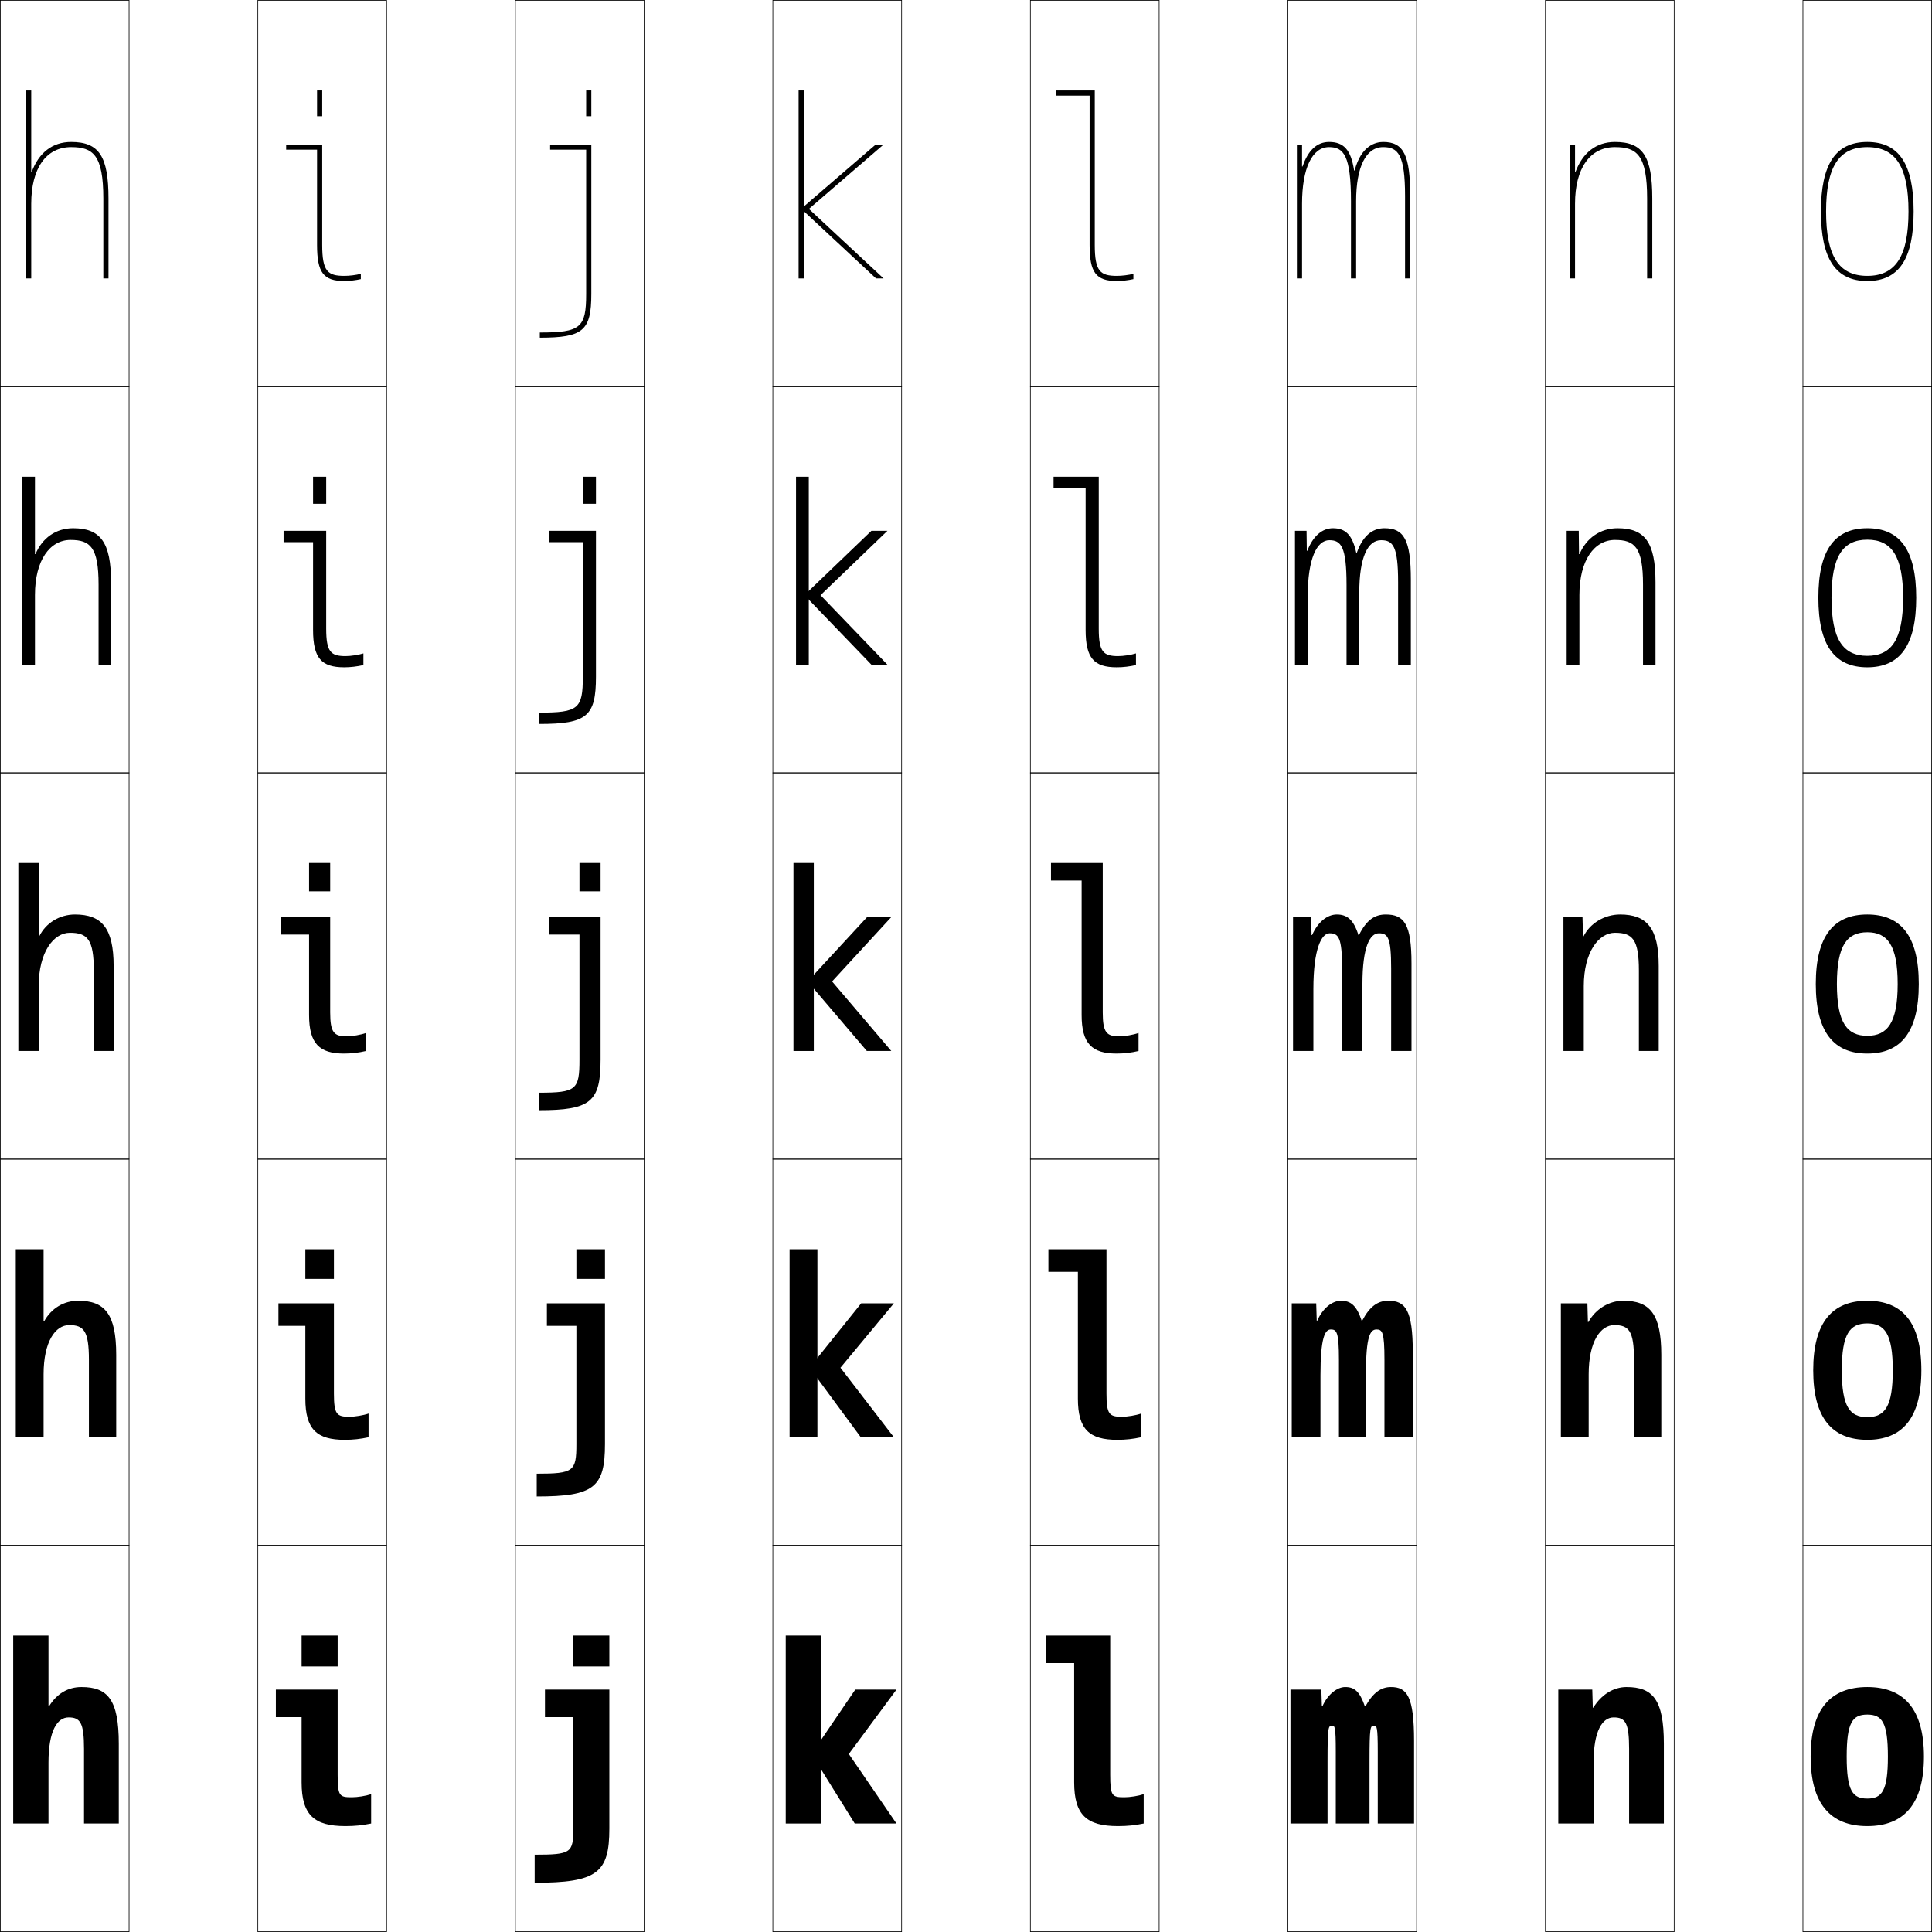
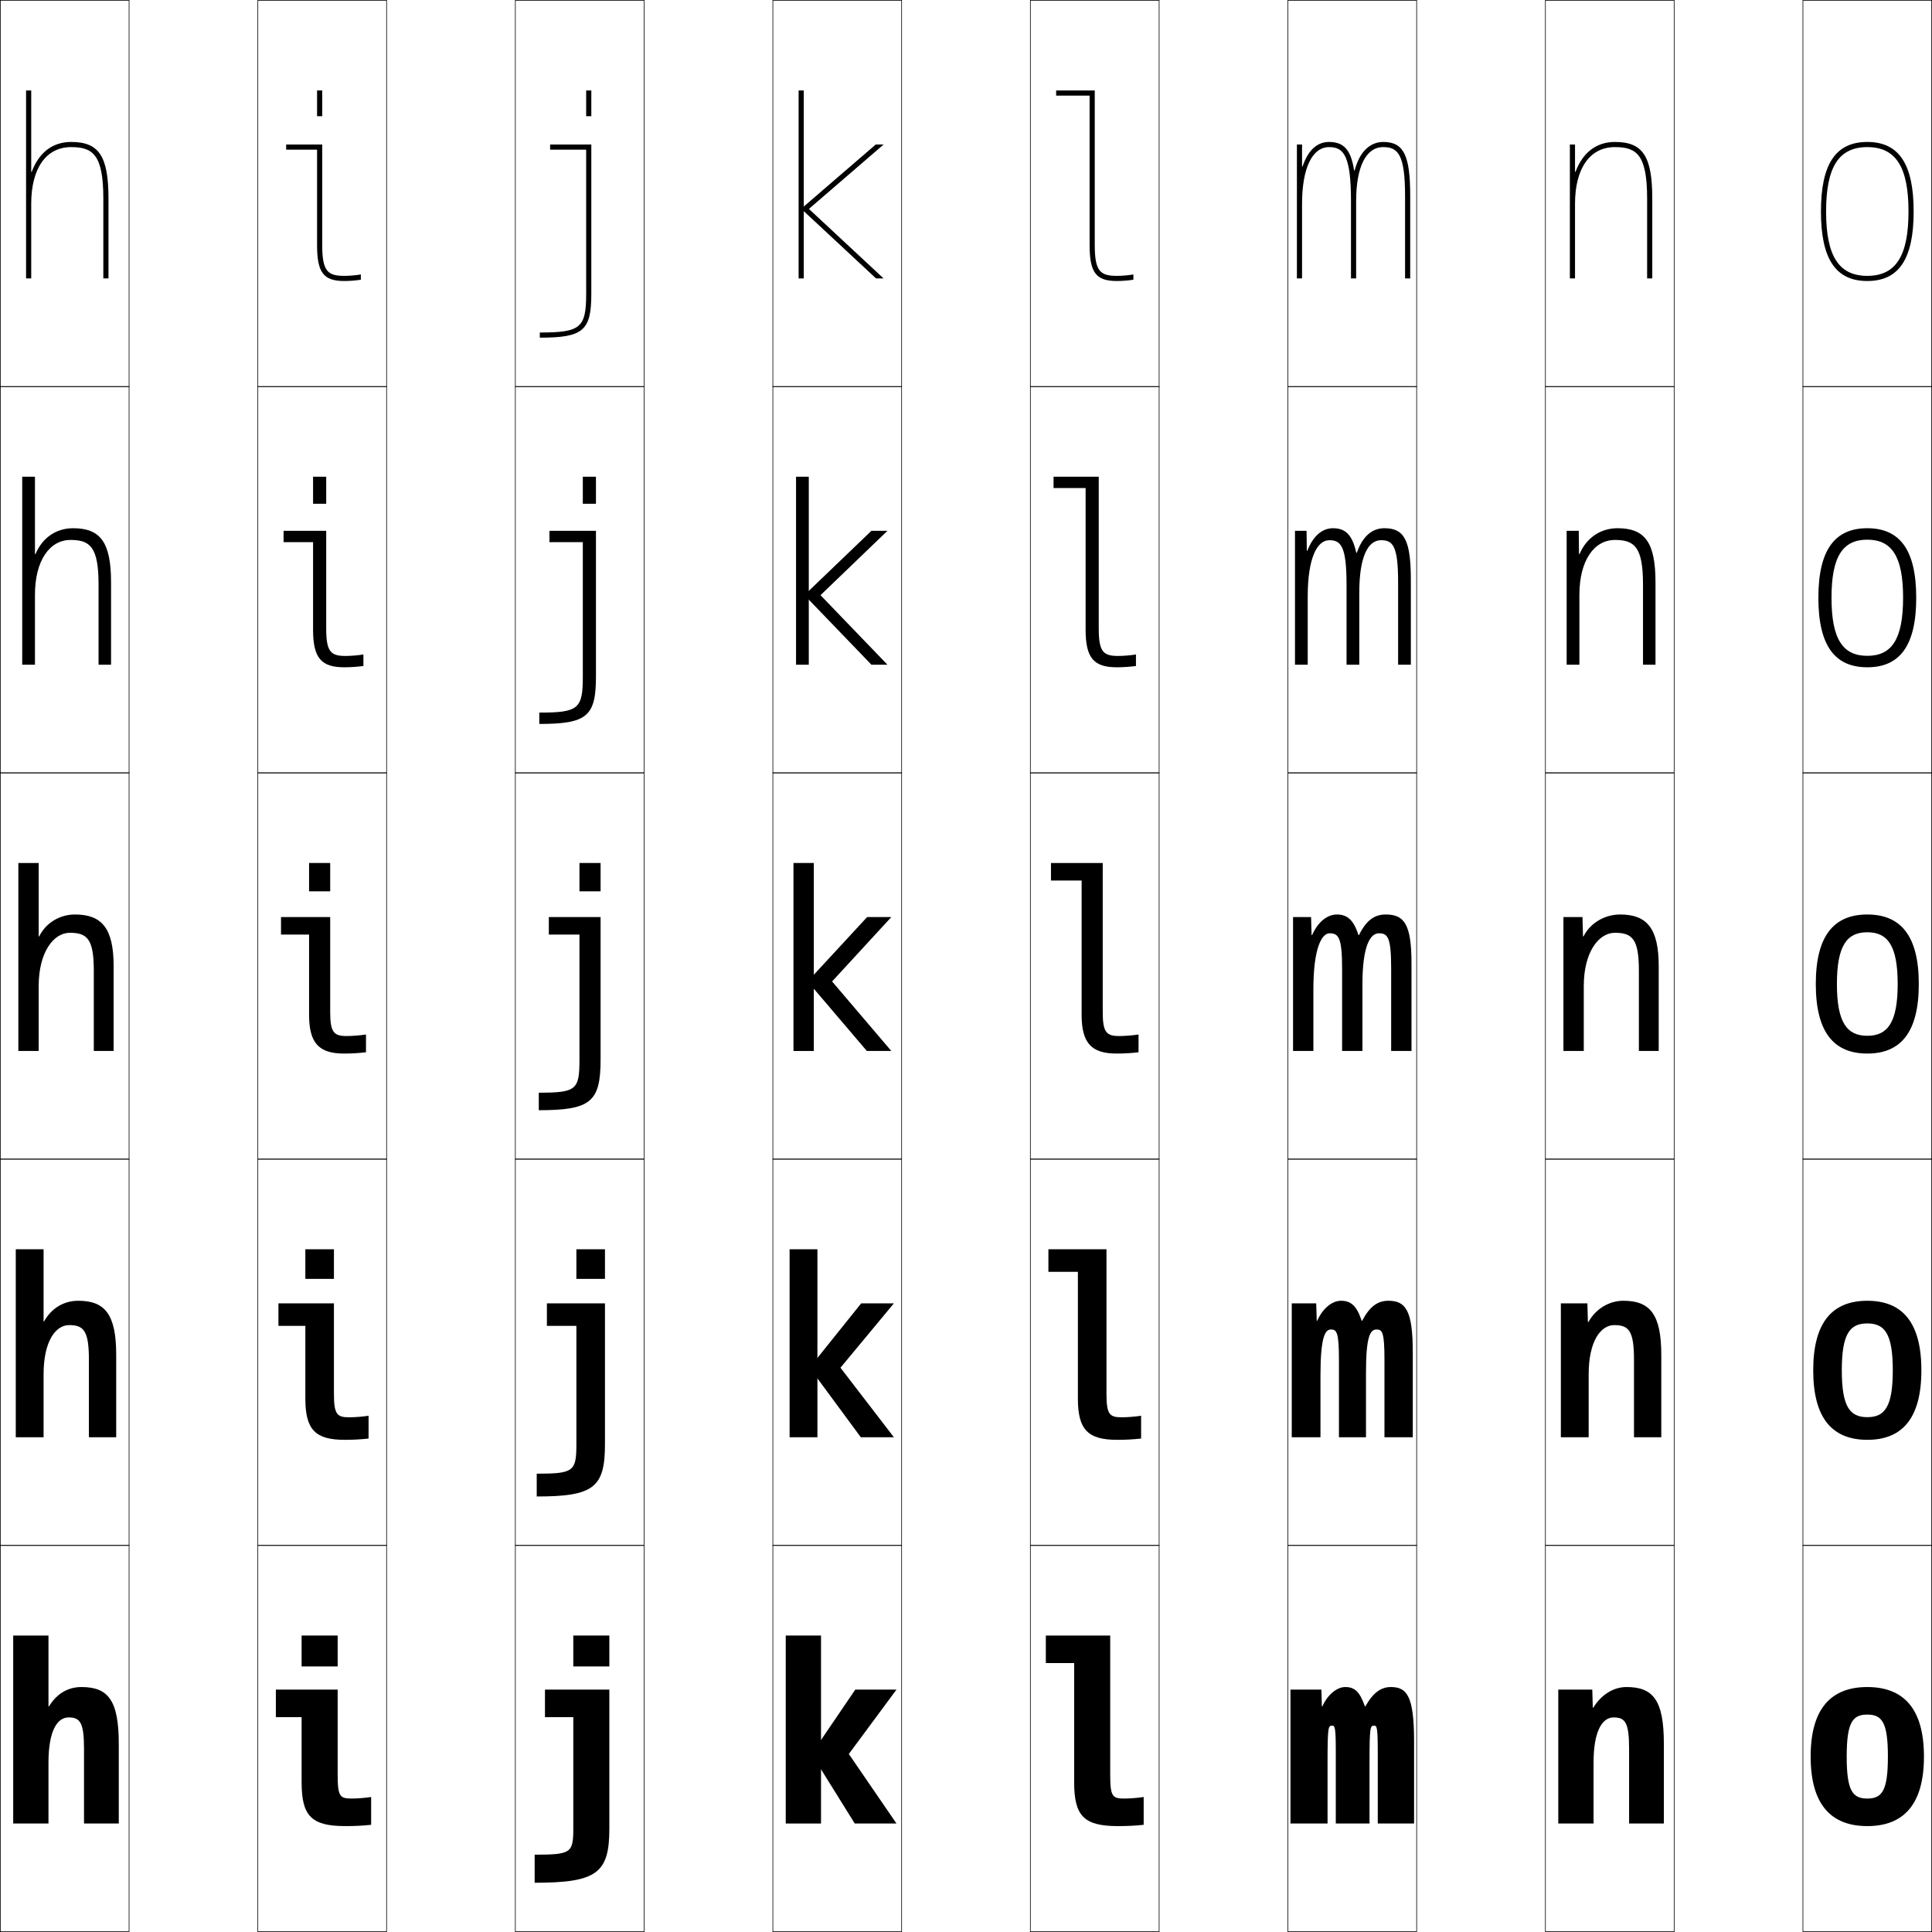
<svg xmlns="http://www.w3.org/2000/svg" width="750.25" height="750.25" viewBox="0 0 750.25 750.25" overflow="visible" enable-background="new 0 0 750.25 750.25" xml:space="preserve">
  <g id="レイヤー1">
    <g>
      <rect x="0.125" y="0.125" fill="none" stroke="#000000" stroke-width="0.25" width="50" height="150" />
      <rect x="100.125" y="0.125" fill="none" stroke="#000000" stroke-width="0.25" width="50" height="150" />
      <rect x="200.125" y="0.125" fill="none" stroke="#000000" stroke-width="0.25" width="50" height="150" />
      <rect x="300.125" y="0.125" fill="none" stroke="#000000" stroke-width="0.25" width="50" height="150" />
      <rect x="400.125" y="0.125" fill="none" stroke="#000000" stroke-width="0.25" width="50" height="150" />
      <rect x="500.125" y="0.125" fill="none" stroke="#000000" stroke-width="0.25" width="50" height="150" />
      <rect x="600.125" y="0.125" fill="none" stroke="#000000" stroke-width="0.25" width="50" height="150" />
      <rect x="0.125" y="150.125" fill="none" stroke="#000000" stroke-width="0.25" width="50" height="150" />
      <rect x="100.125" y="150.125" fill="none" stroke="#000000" stroke-width="0.25" width="50" height="150" />
      <rect x="200.125" y="150.125" fill="none" stroke="#000000" stroke-width="0.25" width="50" height="150" />
      <rect x="300.125" y="150.125" fill="none" stroke="#000000" stroke-width="0.25" width="50" height="150" />
      <rect x="400.125" y="150.125" fill="none" stroke="#000000" stroke-width="0.25" width="50" height="150" />
      <rect x="500.125" y="150.125" fill="none" stroke="#000000" stroke-width="0.25" width="50" height="150" />
      <rect x="600.125" y="150.125" fill="none" stroke="#000000" stroke-width="0.25" width="50" height="150" />
      <rect x="0.125" y="300.125" fill="none" stroke="#000000" stroke-width="0.25" width="50" height="150" />
      <rect x="100.125" y="300.125" fill="none" stroke="#000000" stroke-width="0.25" width="50" height="150" />
      <rect x="200.125" y="300.125" fill="none" stroke="#000000" stroke-width="0.25" width="50" height="150" />
      <rect x="300.125" y="300.125" fill="none" stroke="#000000" stroke-width="0.25" width="50" height="150" />
      <rect x="400.125" y="300.125" fill="none" stroke="#000000" stroke-width="0.25" width="50" height="150" />
      <rect x="500.125" y="300.125" fill="none" stroke="#000000" stroke-width="0.25" width="50" height="150" />
      <rect x="600.125" y="300.125" fill="none" stroke="#000000" stroke-width="0.25" width="50" height="150" />
      <rect x="0.125" y="450.125" fill="none" stroke="#000000" stroke-width="0.25" width="50" height="150" />
      <rect x="100.125" y="450.125" fill="none" stroke="#000000" stroke-width="0.25" width="50" height="150" />
      <rect x="200.125" y="450.125" fill="none" stroke="#000000" stroke-width="0.25" width="50" height="150" />
      <rect x="300.125" y="450.125" fill="none" stroke="#000000" stroke-width="0.25" width="50" height="150" />
      <rect x="400.125" y="450.125" fill="none" stroke="#000000" stroke-width="0.25" width="50" height="150" />
      <rect x="500.125" y="450.125" fill="none" stroke="#000000" stroke-width="0.25" width="50" height="150" />
      <rect x="600.125" y="450.125" fill="none" stroke="#000000" stroke-width="0.25" width="50" height="150" />
      <rect x="0.125" y="600.125" fill="none" stroke="#000000" stroke-width="0.25" width="50" height="150" />
      <rect x="100.125" y="600.125" fill="none" stroke="#000000" stroke-width="0.25" width="50" height="150" />
      <rect x="200.125" y="600.125" fill="none" stroke="#000000" stroke-width="0.25" width="50" height="150" />
      <rect x="300.125" y="600.125" fill="none" stroke="#000000" stroke-width="0.25" width="50" height="150" />
      <rect x="400.125" y="600.125" fill="none" stroke="#000000" stroke-width="0.25" width="50" height="150" />
      <rect x="500.125" y="600.125" fill="none" stroke="#000000" stroke-width="0.25" width="50" height="150" />
      <rect x="600.125" y="600.125" fill="none" stroke="#000000" stroke-width="0.25" width="50" height="150" />
      <rect x="700.125" y="0.125" fill="none" stroke="#000000" stroke-width="0.25" width="50" height="150" />
      <rect x="700.125" y="150.125" fill="none" stroke="#000000" stroke-width="0.25" width="50" height="150" />
      <rect x="700.125" y="300.125" fill="none" stroke="#000000" stroke-width="0.25" width="50" height="150" />
      <rect x="700.125" y="450.125" fill="none" stroke="#000000" stroke-width="0.25" width="50" height="150" />
      <rect x="700.125" y="600.125" fill="none" stroke="#000000" stroke-width="0.25" width="50" height="150" />
    </g>
    <g>
      <path d="M5.125,635.125h13.7v27.5h0.2c3.077-4.994,7.424-7.5,12.6-7.5      c10.214,0,14.5,4.92,14.5,22v31h-13.5v-29c0-10.216-1.502-12.2-6-12.2      c-4.366,0-7.8,5.162-7.8,17.533V708.125H5.125V635.125z" />
      <path d="M16.925,485.125v28h0.2c2.813-5.098,7.669-8,13.25-8c10.271,0,14.75,5.081,14.75,21      v32H34.525v-30.1c0-11.158-1.967-13.451-7.65-13.451      c-5.348,0-9.95,6.348-9.95,19.117V558.125H6.125v-73H16.925z" />
      <path d="M44.125,375.125c0-14.758-4.673-20-15-20c-5.984,0-11.351,3.299-13.899,8.5h-0.2v-28.5      H7.125v73h7.9v-25.2c0-13.168,5.77-20.7,12.1-20.7      c6.867,0,9.3,2.601,9.3,14.7V408.125H44.125V375.125z" />
      <path d="M13.575,185.125H8.625v73h4.95v-27.1c0-13.472,5.782-21.35,13.8-21.35      c7.668,0,10.9,2.797,10.9,17.35V258.125H43.125v-32c0-15.604-4.166-21-14.75-21      c-6.654,0-11.954,3.771-14.6,10.046h-0.2V185.125z" />
      <path d="M12.125,66.717V35.125h-2v73h2v-29c0-13.776,5.794-22,15.5-22c8.469,0,12.5,2.993,12.5,20v31h2v-31      c0-16.449-3.659-22-14.5-22c-7.325,0-12.558,4.244-15.3,11.592H12.125z" />
    </g>
    <g>
      <rect x="222.625" y="635.125" width="14" height="12" />
      <rect x="223.825" y="485.125" width="11.1" height="11.5" />
      <rect x="225.024" y="335.125" width="8.2" height="11" />
      <rect x="226.325" y="185.125" width="5.1" height="10.5" />
      <rect x="227.625" y="35.125" width="2" height="10" />
    </g>
    <g>
      <path d="M222.625,710.125c0,9.41-0.883,10.1-15,10.1V731.125c24.222,0,29-3.805,29-21v-54h-25      v10.7h11V710.125z" />
      <path d="M223.825,560.775c0,10.598-1.035,11.5-15.4,11.5V581.125      c22.199,0,26.5-3.502,26.5-20.35V506.125H212.375v8.75h11.45V560.775z" />
      <path d="M225.024,411.425c0,11.786-1.188,12.9-15.8,12.9V431.125      c20.176,0,24-3.2,24-19.7V356.125H213.125v6.8h11.899V411.425z" />
      <path d="M226.325,262.775c0,12.482-1.687,13.95-16.9,13.95V281.125      c18.499,0,22-2.951,22-18.35V206.125H213.375v4.4h12.95V262.775z" />
      <g>
        <path d="M227.625,114.125c0,13.178-2.187,15-18,15v2c16.822,0,20-2.701,20-17v-58h-16v2h14V114.125z" />
      </g>
    </g>
    <g>
      <rect x="305.125" y="635.125" width="13.7" height="73" />
      <rect x="306.625" y="485.125" width="10.8" height="73" />
      <rect x="308.125" y="335.125" width="7.9" height="73" />
      <rect x="309.125" y="185.125" width="4.95" height="73" />
      <rect x="310.125" y="35.125" width="2" height="73" />
    </g>
    <g>
      <polygon points="348.125,656.125 332.125,656.125 315.125,681.125 331.925,708.125 348.125,708.125 329.625,681.125 " />
      <polygon points="347.125,506.125 334.425,506.125 314.375,531.125 334.275,558.125 347.125,558.125 326.375,531.125 " />
      <polygon points="346.125,356.125 336.725,356.125 313.625,381.125 336.625,408.125 346.125,408.125 323.125,381.125 " />
      <polygon points="338.394,206.125 312.376,231.097 338.407,258.125 344.625,258.125 318.625,231.125       344.625,206.125 " />
      <polygon points="314.125,81.125 343.125,56.125 340.062,56.125 311.128,81.068 340.189,108.125 343.125,108.125       " />
    </g>
    <g>
      <path d="M611.625,66.717V56.125h-2v52h2v-29c0-13.776,5.795-22,15.5-22c8.469,0,12.5,2.993,12.5,20v31h2v-31      c0-16.449-3.658-22-14.5-22c-7.324,0-12.559,4.244-15.3,11.592H611.625z" />
      <path d="M613.176,215.171L613.075,206.125H608.375v52h4.95v-27.1      c0-13.472,5.782-21.35,13.8-21.35c7.668,0,10.9,2.797,10.9,17.35V258.125      H642.875v-32c0-15.604-4.166-21-14.75-21c-6.722,0-12.15,3.865-14.75,10.046H613.176z" />
      <path d="M644.125,375.125c0-14.758-4.673-20-15-20c-6.119,0-11.742,3.486-14.199,8.5h-0.2      l-0.2-7.5H607.125v52h7.9v-25.2c0-13.168,5.77-20.7,12.1-20.7      c6.867,0,9.3,2.601,9.3,14.7V408.125H644.125V375.125z" />
      <path d="M626.875,514.574c-5.348,0-9.949,6.348-9.949,19.117V558.125H606.125v-52h10.301      l0.199,7.25h0.201c2.79-5.042,7.969-8.25,13.549-8.25c10.271,0,14.75,5.081,14.75,21v32      h-10.6v-30.1C634.525,516.867,632.558,514.574,626.875,514.574z" />
      <path d="M605.125,656.125h13.2l0.2,7h0.2c3.124-5.07,7.858-8,12.899-8      c10.214,0,14.5,4.92,14.5,22v31h-13.5v-29c0-10.216-1.502-12.2-6-12.2      c-4.366,0-7.8,5.162-7.8,17.533V708.125H605.125V656.125z" />
    </g>
    <g>
      <path d="M535.025,708.125v-28c0-9.646-0.382-10-1.45-10c-1.447,0-1.75,0.417-1.75,14v24h-13.1      v-28c0-9.646-0.382-10-1.45-10c-1.447,0-1.75,0.417-1.75,14v24H501.125v-52h12l0.2,6.5h0.2      c2.044-4.654,5.745-7.5,8.85-7.5c3.562,0,5.617,1.633,7.649,7.5h0.2      c2.979-5.335,6.081-7.5,9.9-7.5c6.229,0,9,3.524,9,21v32H535.025z" />
      <path d="M548.625,558.125h-11v-30c0-10.867-0.825-11.85-3.1-11.85      c-2.47,0-4.075,2.801-4.075,16.85v25h-10.5v-30c0-10.857-0.884-11.85-3.149-11.85      c-2.293,0-4.025,3.206-4.025,17.85v24H501.625v-52h9.5l0.2,6.75h0.2      c2.152-4.906,5.844-7.75,9.225-7.75c3.792,0,6.075,1.852,8.024,7.75h0.2      c2.951-5.602,6.086-7.75,10.15-7.75c6.669,0,9.5,3.584,9.5,20V558.125z" />
      <path d="M529.075,408.125h-7.9v-32c0-12.068-1.386-13.7-4.85-13.7      c-3.138,0-6.3,5.996-6.3,21.7v24H502.125v-52h7l0.2,7h0.2      c2.261-5.158,5.942-8,9.6-8c4.022,0,6.533,2.069,8.399,8h0.2      c2.922-5.869,6.09-8,10.4-8c7.108,0,10,3.643,10,19v34h-7.9v-32      c0-12.088-1.269-13.7-4.749-13.7c-3.492,0-6.4,5.187-6.4,19.7V408.125z" />
      <path d="M526.682,214.662h0.201c2.752-7.818,7.156-9.537,10.742-9.537      c7.528,0,10.25,4.373,10.25,20v33h-4.95v-32c0-14.122-2.005-16.35-6.624-16.35      c-5.083,0-8.451,6.42-8.451,20.35v28h-4.949v-31c0-14.91-2.125-17.35-6.676-17.35      c-4.855,0-8.399,7.11-8.399,21.85v26.5H502.875v-52h4.5l0.1,7.754h0.201      C509.844,208.247,513.391,205.125,517.625,205.125      C522.458,205.125,525.141,207.659,526.682,214.662z" />
      <g>
        <path d="M525.84,66.199C524.624,58.125,521.769,55.125,516.125,55.125       c-4.812,0-8.225,3.403-10.3,9.507H505.625V56.125h-2v52h2v-29c0-13.776,3.925-22,10.5-22       c5.638,0,8.5,3.248,8.5,21v30h2v-30c0-13.346,3.827-21,10.5-21c5.759,0,8.5,2.843,8.5,19v32h2v-32       c0-15.897-2.552-21-10.5-21c-2.86,0-8.502,1.308-11.085,11.074H525.84z" />
      </g>
    </g>
    <g>
      <path d="M725.125,655.125c14.33,0,22,8.681,22,27s-7.67,27-22,27v-10.7      c5.712,0,8-2.98,8-16.3s-2.288-16.3-8-16.3s-8,2.98-8,16.3      s2.288,16.3,8,16.3V709.125c-14.33,0-22-8.681-22-27S710.795,655.125,725.125,655.125z" />
      <path d="M725.125,505.125c13.579,0,21,8.368,21,27c0,18.633-7.421,27-21,27v-8.801      c6.745,0,9.9-3.969,9.9-18.199c0-14.231-3.155-18.2-9.9-18.2      s-9.9,3.969-9.9,18.2c0,14.23,3.155,18.199,9.9,18.199V559.125      c-13.579,0-21-8.367-21-27C704.125,513.493,711.546,505.125,725.125,505.125z" />
      <path d="M725.125,355.125c12.828,0,20,8.055,20,27c0,18.945-7.172,27-20,27v-6.9      c7.778,0,11.8-4.957,11.8-20.1c0-15.143-4.021-20.1-11.8-20.1      s-11.8,4.957-11.8,20.1c0,15.143,4.021,20.1,11.8,20.1V409.125      c-12.828,0-20-8.055-20-27C705.125,363.18,712.297,355.125,725.125,355.125z" />
      <path d="M725.125,205.125c12.555,0,19,8.317,19,27s-6.445,27-19,27v-4.45      c9.422,0,13.9-6.334,13.9-22.55c0-16.216-4.479-22.55-13.9-22.55      s-13.9,6.333-13.9,22.55c0,16.216,4.479,22.55,13.9,22.55V259.125      c-12.555,0-19-8.317-19-27S712.57,205.125,725.125,205.125z" />
      <path d="M725.125,109.125c12.28,0,18-8.58,18-27s-5.72-27-18-27s-18,8.58-18,27      S712.845,109.125,725.125,109.125v-2c-11.065,0-16-7.71-16-25s4.935-25,16-25s16,7.71,16,25      s-4.935,25-16,25V109.125z" />
    </g>
    <g>
-       <path d="M433.725,107.125c-6.452,0-8.6-1.734-8.6-12v-60h-15v2h13v58      c0,10.729,2.477,14,10.6,14c1.996,0,4.453-0.292,6.4-0.737v-2.055      C438.284,106.8,435.714,107.125,433.725,107.125z" />
-       <path d="M426.675,185.125v59c0,9.06,1.814,10.65,7.5,10.65      c2.065,0,5.04-0.451,6.95-1.045v4.527c-2.356,0.549-5.008,0.868-7.45,0.868      c-8.854,0-12.1-3.554-12.1-14.5v-55.1H409.125V185.125H426.675z" />
-       <path d="M428.225,393.125c0,7.854,1.481,9.3,6.4,9.3      c2.142,0,5.521-0.576,7.5-1.3v7c-2.766,0.654-5.611,1-8.5,1      c-9.584,0-13.6-3.836-13.6-15v-52.2H408.125V335.125h20.1V393.125z" />
-       <path d="M429.675,485.125v56c0,8.115,1.093,9.05,5.95,9.05      c2.168,0,5.467-0.54,7.5-1.25V558.125c-3.109,0.676-5.938,1-9.25,1      c-10.824,0-15.3-4.038-15.3-16v-49.25H407.125v-8.75H429.675z" />
-       <path d="M431.125,689.125c0,8.375,0.703,8.8,5.5,8.8c2.194,0,5.412-0.505,7.5-1.2V708.125      c-3.454,0.696-6.264,1-10,1c-12.065,0-17-4.24-17-17v-46.3h-11V635.125h25V689.125z" />
-     </g>
-     <g>
      <rect x="117.125" y="635.125" width="14" height="12" />
      <rect x="118.575" y="485.125" width="11.1" height="11.5" />
      <rect x="120.024" y="335.125" width="8.2" height="11" />
      <rect x="121.575" y="185.125" width="5.1" height="10.5" />
      <rect x="123.125" y="35.125" width="2" height="10" />
    </g>
    <g>
-       <path d="M133.725,107.125c-6.452,0-8.6-1.734-8.6-12v-39h-14v2h12v37      c0,10.729,2.477,14,10.6,14c1.996,0,4.453-0.292,6.4-0.737v-2.055      C138.284,106.8,135.714,107.125,133.725,107.125z" />
-       <path d="M110.125,206.125h16.55v38c0,9.06,1.814,10.65,7.5,10.65      c2.065,0,5.041-0.451,6.95-1.045v4.527c-2.356,0.549-5.008,0.868-7.45,0.868      c-8.854,0-12.1-3.554-12.1-14.5v-34.1H110.125V206.125z" />
-       <path d="M128.225,393.125c0,7.854,1.481,9.3,6.4,9.3      c2.142,0,5.521-0.576,7.5-1.3v7c-2.766,0.654-5.611,1-8.5,1      c-9.584,0-13.6-3.836-13.6-15v-31.2H109.125V356.125h19.1V393.125z" />
-       <path d="M108.125,506.125h21.55v35c0,8.115,1.092,9.05,5.95,9.05      c2.168,0,5.467-0.54,7.5-1.25V558.125c-3.11,0.676-5.938,1-9.25,1      c-10.825,0-15.3-4.038-15.3-16v-28.25H108.125V506.125z" />
-       <path d="M131.125,689.125c0,8.375,0.703,8.8,5.5,8.8c2.194,0,5.412-0.505,7.5-1.2V708.125      c-3.454,0.696-6.264,1-10,1c-12.065,0-17-4.24-17-17v-25.3h-10V656.125h24V689.125z" />
+       <path d="M133.725,107.125c-6.452,0-8.6-1.734-8.6-12v-39h-14v2h12v37      c0,10.729,2.477,14,10.6,14c1.996,0,4.428-0.192,6.4-0.5v-2.05      C138.256,106.912,135.714,107.125,133.725,107.125z" />
+       <path d="M110.125,206.125h16.55v38c0,9.023,1.811,10.6,7.5,10.6      c2.065,0,4.976-0.239,6.95-0.575V258.625c-2.397,0.322-5.008,0.5-7.45,0.5      c-8.854,0-12.1-3.554-12.1-14.5v-34.1H110.125V206.125z" />
+       <path d="M128.225,393.125c0,7.78,1.475,9.2,6.4,9.2      c2.142,0,5.42-0.265,7.5-0.6V408.625c-2.822,0.337-5.611,0.5-8.5,0.5      c-9.584,0-13.6-3.836-13.6-15v-31.2H109.125V356.125h19.1V393.125z" />
+       <path d="M108.125,506.125h21.55v35c0,8.161,1.171,9.25,5.95,9.25      c2.168,0,5.373-0.262,7.5-0.6V558.625c-3.164,0.35-5.938,0.5-9.25,0.5      c-11.378,0-15.3-3.867-15.3-16v-28.25H108.125V506.125z" />
+       <path d="M131.125,689.125c0,8.542,0.868,9.3,5.5,9.3c2.194,0,5.326-0.258,7.5-0.6      V708.625c-3.506,0.362-6.264,0.5-10,0.5c-13.172,0-17-3.897-17-17v-25.3h-10V656.125h24V689.125z" />
+     </g>
+     <g>
+       <path d="M431.125,689.125c0,8.542,0.868,9.3,5.5,9.3c2.194,0,5.326-0.258,7.5-0.6      V708.625c-3.506,0.362-6.264,0.5-10,0.5c-13.172,0-17-3.897-17-17v-46.3h-11V635.125h25V689.125z" />
+       <path d="M429.675,541.125c0,8.161,1.171,9.25,5.95,9.25c2.168,0,5.373-0.262,7.5-0.6      V558.625c-3.164,0.35-5.938,0.5-9.25,0.5c-11.378,0-15.3-3.867-15.3-16v-49.25H407.125v-8.75      h22.55V541.125z" />
+       <path d="M428.225,393.125c0,7.78,1.475,9.2,6.4,9.2      c2.142,0,5.42-0.265,7.5-0.6V408.625c-2.822,0.337-5.611,0.5-8.5,0.5      c-9.584,0-13.6-3.836-13.6-15v-52.2H408.125V335.125h20.1V393.125z" />
+       <path d="M409.125,185.125h17.55v59c0,9.023,1.812,10.6,7.5,10.6      c2.065,0,4.976-0.239,6.95-0.575V258.625c-2.397,0.322-5.008,0.5-7.45,0.5      c-8.854,0-12.1-3.554-12.1-14.5v-55.1H409.125V185.125z" />
+       <path d="M425.125,35.125h-15v2h13v58c0,10.729,2.477,14,10.6,14c1.996,0,4.428-0.192,6.4-0.5      v-2.05c-1.869,0.337-4.411,0.55-6.4,0.55c-6.452,0-8.6-1.734-8.6-12      V35.125z" />
    </g>
  </g>
</svg>
